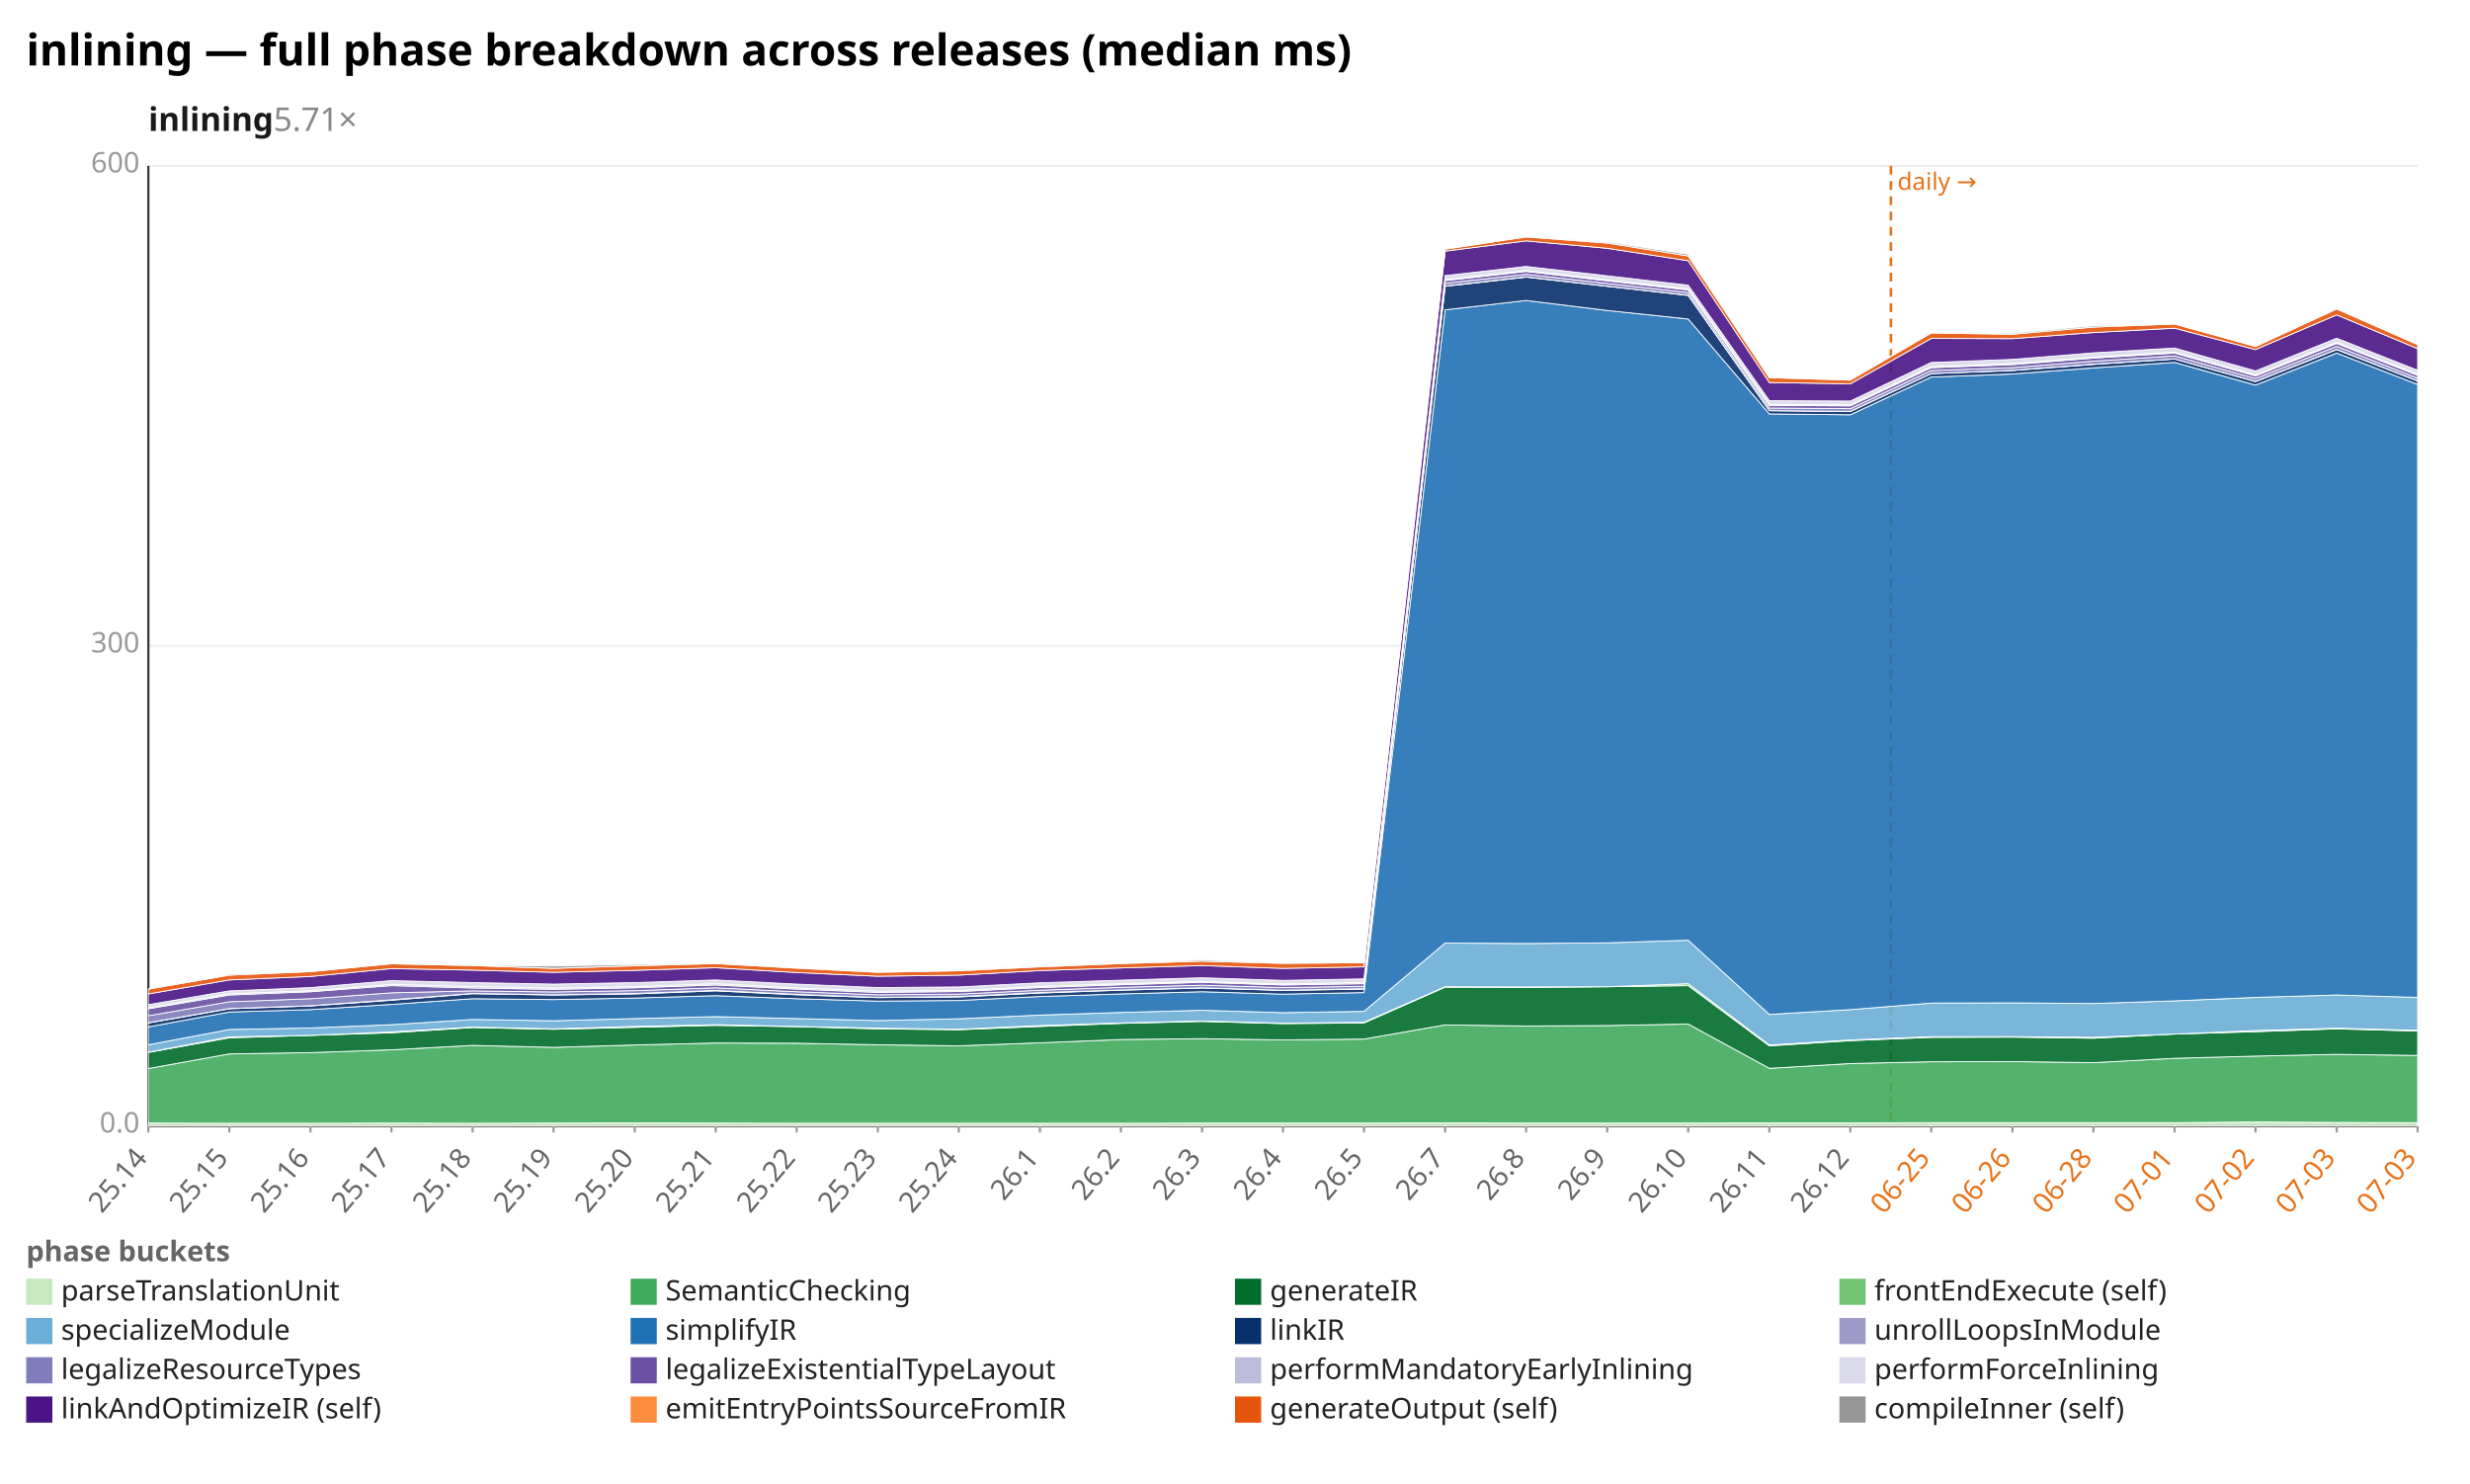
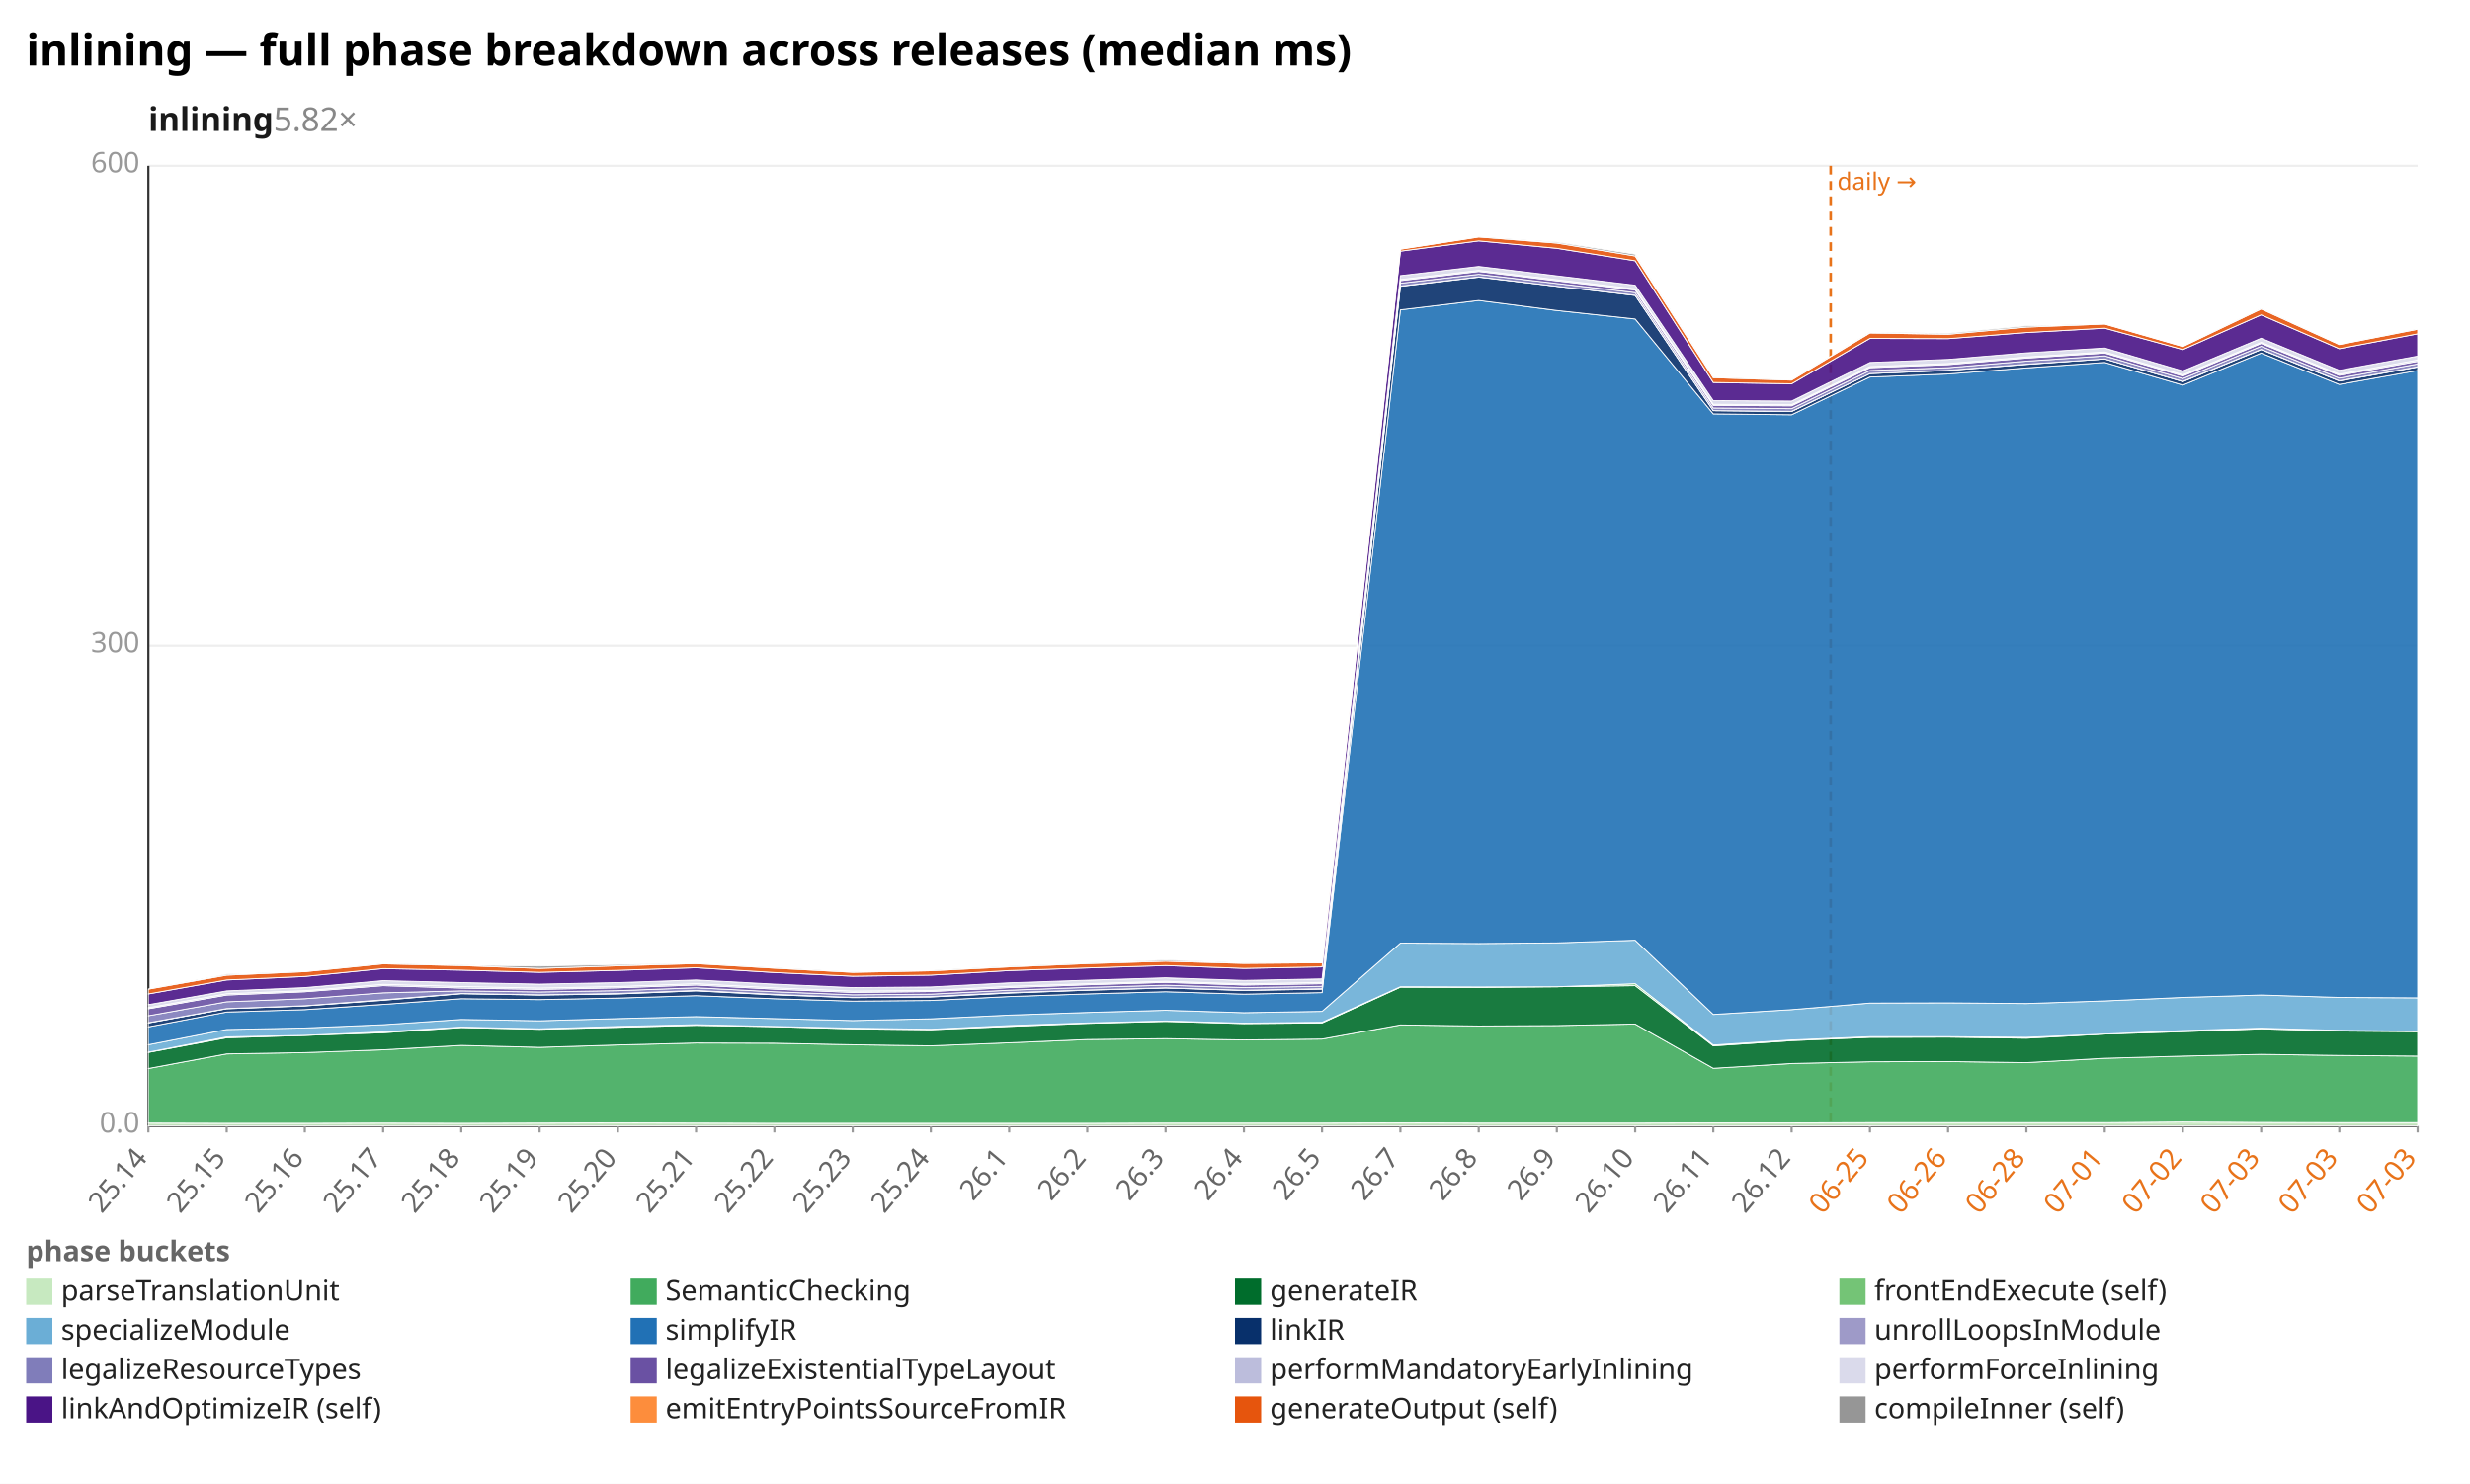
<svg xmlns="http://www.w3.org/2000/svg" width="1132" height="680" viewBox="0 0 1132 680" preserveAspectRatio="xMidYMid meet" font-family="sans-serif" font-size="13">
  <rect width="1132" height="680" fill="white" />
  <text x="12" y="30" font-size="20" font-weight="bold">inlining — full phase breakdown across releases (median ms)</text>
-   <text x="68" y="60" font-size="15" font-weight="600" fill="#1a1a1a">inlining<tspan fill="#888" font-weight="400" text-decoration="none">  5.71×</tspan>
+   <text x="68" y="60" font-size="15" font-weight="600" fill="#1a1a1a">inlining<tspan fill="#888" font-weight="400" text-decoration="none">  5.82×</tspan>
  </text>
  <line x1="68.0" y1="516.0" x2="1108.0" y2="516.0" stroke="#eee" />
  <text x="64.0" y="519.0" text-anchor="end" fill="#999">0.0</text>
  <line x1="68.0" y1="296.0" x2="1108.0" y2="296.0" stroke="#eee" />
  <text x="64.0" y="299.0" text-anchor="end" fill="#999">300</text>
  <line x1="68.0" y1="76.0" x2="1108.0" y2="76.0" stroke="#eee" />
  <text x="64.0" y="79.0" text-anchor="end" fill="#999">600</text>
  <line x1="68.0" y1="76.0" x2="68.0" y2="516.0" stroke="#333" />
  <line x1="68.0" y1="516.0" x2="1108.0" y2="516.0" stroke="#333" />
-   <line x1="866.6" y1="76.0" x2="866.6" y2="516.0" stroke="#e8731a" stroke-width="1.2" stroke-dasharray="4 3" />
-   <text x="869.6" y="87.0" fill="#e8731a" font-size="11">daily →</text>
+   <line x1="839.0" y1="76.0" x2="839.0" y2="516.0" stroke="#e8731a" stroke-width="1.2" stroke-dasharray="4 3" />
+   <text x="842.0" y="87.0" fill="#e8731a" font-size="11">daily →</text>
  <line x1="68.0" y1="516.0" x2="68.0" y2="519.0" stroke="#999" />
  <text x="68.0" y="531.0" text-anchor="end" fill="#666" transform="rotate(-50 68.0 531.0)">25.14</text>
-   <line x1="105.1" y1="516.0" x2="105.1" y2="519.0" stroke="#999" />
-   <text x="105.1" y="531.0" text-anchor="end" fill="#666" transform="rotate(-50 105.1 531.0)">25.15</text>
-   <line x1="142.3" y1="516.0" x2="142.3" y2="519.0" stroke="#999" />
-   <text x="142.3" y="531.0" text-anchor="end" fill="#666" transform="rotate(-50 142.3 531.0)">25.16</text>
-   <line x1="179.4" y1="516.0" x2="179.4" y2="519.0" stroke="#999" />
-   <text x="179.4" y="531.0" text-anchor="end" fill="#666" transform="rotate(-50 179.4 531.0)">25.17</text>
-   <line x1="216.6" y1="516.0" x2="216.6" y2="519.0" stroke="#999" />
-   <text x="216.6" y="531.0" text-anchor="end" fill="#666" transform="rotate(-50 216.6 531.0)">25.18</text>
-   <line x1="253.7" y1="516.0" x2="253.7" y2="519.0" stroke="#999" />
-   <text x="253.7" y="531.0" text-anchor="end" fill="#666" transform="rotate(-50 253.7 531.0)">25.19</text>
-   <line x1="290.9" y1="516.0" x2="290.9" y2="519.0" stroke="#999" />
-   <text x="290.9" y="531.0" text-anchor="end" fill="#666" transform="rotate(-50 290.9 531.0)">25.20</text>
-   <line x1="328.0" y1="516.0" x2="328.0" y2="519.0" stroke="#999" />
-   <text x="328.0" y="531.0" text-anchor="end" fill="#666" transform="rotate(-50 328.0 531.0)">25.21</text>
-   <line x1="365.1" y1="516.0" x2="365.1" y2="519.0" stroke="#999" />
-   <text x="365.1" y="531.0" text-anchor="end" fill="#666" transform="rotate(-50 365.1 531.0)">25.22</text>
-   <line x1="402.3" y1="516.0" x2="402.3" y2="519.0" stroke="#999" />
-   <text x="402.3" y="531.0" text-anchor="end" fill="#666" transform="rotate(-50 402.3 531.0)">25.23</text>
-   <line x1="439.4" y1="516.0" x2="439.4" y2="519.0" stroke="#999" />
-   <text x="439.4" y="531.0" text-anchor="end" fill="#666" transform="rotate(-50 439.4 531.0)">25.24</text>
-   <line x1="476.6" y1="516.0" x2="476.6" y2="519.0" stroke="#999" />
-   <text x="476.6" y="531.0" text-anchor="end" fill="#666" transform="rotate(-50 476.6 531.0)">26.1</text>
-   <line x1="513.7" y1="516.0" x2="513.7" y2="519.0" stroke="#999" />
-   <text x="513.7" y="531.0" text-anchor="end" fill="#666" transform="rotate(-50 513.7 531.0)">26.2</text>
-   <line x1="550.9" y1="516.0" x2="550.9" y2="519.0" stroke="#999" />
-   <text x="550.9" y="531.0" text-anchor="end" fill="#666" transform="rotate(-50 550.9 531.0)">26.3</text>
-   <line x1="588.0" y1="516.0" x2="588.0" y2="519.0" stroke="#999" />
-   <text x="588.0" y="531.0" text-anchor="end" fill="#666" transform="rotate(-50 588.0 531.0)">26.4</text>
-   <line x1="625.1" y1="516.0" x2="625.1" y2="519.0" stroke="#999" />
-   <text x="625.1" y="531.0" text-anchor="end" fill="#666" transform="rotate(-50 625.1 531.0)">26.5</text>
-   <line x1="662.3" y1="516.0" x2="662.3" y2="519.0" stroke="#999" />
-   <text x="662.3" y="531.0" text-anchor="end" fill="#666" transform="rotate(-50 662.3 531.0)">26.7</text>
-   <line x1="699.4" y1="516.0" x2="699.4" y2="519.0" stroke="#999" />
-   <text x="699.4" y="531.0" text-anchor="end" fill="#666" transform="rotate(-50 699.4 531.0)">26.8</text>
-   <line x1="736.6" y1="516.0" x2="736.6" y2="519.0" stroke="#999" />
-   <text x="736.6" y="531.0" text-anchor="end" fill="#666" transform="rotate(-50 736.6 531.0)">26.9</text>
-   <line x1="773.7" y1="516.0" x2="773.7" y2="519.0" stroke="#999" />
-   <text x="773.7" y="531.0" text-anchor="end" fill="#666" transform="rotate(-50 773.7 531.0)">26.10</text>
-   <line x1="810.9" y1="516.0" x2="810.9" y2="519.0" stroke="#999" />
-   <text x="810.9" y="531.0" text-anchor="end" fill="#666" transform="rotate(-50 810.9 531.0)">26.11</text>
-   <line x1="848.0" y1="516.0" x2="848.0" y2="519.0" stroke="#999" />
-   <text x="848.0" y="531.0" text-anchor="end" fill="#666" transform="rotate(-50 848.0 531.0)">26.12</text>
-   <line x1="885.1" y1="516.0" x2="885.1" y2="519.0" stroke="#999" />
-   <text x="885.1" y="531.0" text-anchor="end" fill="#e8731a" transform="rotate(-50 885.1 531.0)">06-25</text>
-   <line x1="922.3" y1="516.0" x2="922.3" y2="519.0" stroke="#999" />
-   <text x="922.3" y="531.0" text-anchor="end" fill="#e8731a" transform="rotate(-50 922.3 531.0)">06-26</text>
-   <line x1="959.4" y1="516.0" x2="959.4" y2="519.0" stroke="#999" />
-   <text x="959.4" y="531.0" text-anchor="end" fill="#e8731a" transform="rotate(-50 959.4 531.0)">06-28</text>
-   <line x1="996.6" y1="516.0" x2="996.6" y2="519.0" stroke="#999" />
-   <text x="996.6" y="531.0" text-anchor="end" fill="#e8731a" transform="rotate(-50 996.6 531.0)">07-01</text>
-   <line x1="1033.7" y1="516.0" x2="1033.7" y2="519.0" stroke="#999" />
-   <text x="1033.7" y="531.0" text-anchor="end" fill="#e8731a" transform="rotate(-50 1033.7 531.0)">07-02</text>
-   <line x1="1070.9" y1="516.0" x2="1070.9" y2="519.0" stroke="#999" />
-   <text x="1070.9" y="531.0" text-anchor="end" fill="#e8731a" transform="rotate(-50 1070.9 531.0)">07-03</text>
+   <line x1="103.9" y1="516.0" x2="103.9" y2="519.0" stroke="#999" />
+   <text x="103.9" y="531.0" text-anchor="end" fill="#666" transform="rotate(-50 103.9 531.0)">25.15</text>
+   <line x1="139.7" y1="516.0" x2="139.7" y2="519.0" stroke="#999" />
+   <text x="139.7" y="531.0" text-anchor="end" fill="#666" transform="rotate(-50 139.7 531.0)">25.16</text>
+   <line x1="175.6" y1="516.0" x2="175.6" y2="519.0" stroke="#999" />
+   <text x="175.6" y="531.0" text-anchor="end" fill="#666" transform="rotate(-50 175.6 531.0)">25.17</text>
+   <line x1="211.4" y1="516.0" x2="211.4" y2="519.0" stroke="#999" />
+   <text x="211.4" y="531.0" text-anchor="end" fill="#666" transform="rotate(-50 211.4 531.0)">25.18</text>
+   <line x1="247.3" y1="516.0" x2="247.3" y2="519.0" stroke="#999" />
+   <text x="247.3" y="531.0" text-anchor="end" fill="#666" transform="rotate(-50 247.3 531.0)">25.19</text>
+   <line x1="283.2" y1="516.0" x2="283.2" y2="519.0" stroke="#999" />
+   <text x="283.2" y="531.0" text-anchor="end" fill="#666" transform="rotate(-50 283.2 531.0)">25.20</text>
+   <line x1="319.0" y1="516.0" x2="319.0" y2="519.0" stroke="#999" />
+   <text x="319.0" y="531.0" text-anchor="end" fill="#666" transform="rotate(-50 319.0 531.0)">25.21</text>
+   <line x1="354.9" y1="516.0" x2="354.9" y2="519.0" stroke="#999" />
+   <text x="354.9" y="531.0" text-anchor="end" fill="#666" transform="rotate(-50 354.9 531.0)">25.22</text>
+   <line x1="390.8" y1="516.0" x2="390.8" y2="519.0" stroke="#999" />
+   <text x="390.8" y="531.0" text-anchor="end" fill="#666" transform="rotate(-50 390.8 531.0)">25.23</text>
+   <line x1="426.6" y1="516.0" x2="426.6" y2="519.0" stroke="#999" />
+   <text x="426.6" y="531.0" text-anchor="end" fill="#666" transform="rotate(-50 426.6 531.0)">25.24</text>
+   <line x1="462.5" y1="516.0" x2="462.5" y2="519.0" stroke="#999" />
+   <text x="462.5" y="531.0" text-anchor="end" fill="#666" transform="rotate(-50 462.5 531.0)">26.1</text>
+   <line x1="498.3" y1="516.0" x2="498.3" y2="519.0" stroke="#999" />
+   <text x="498.3" y="531.0" text-anchor="end" fill="#666" transform="rotate(-50 498.3 531.0)">26.2</text>
+   <line x1="534.2" y1="516.0" x2="534.2" y2="519.0" stroke="#999" />
+   <text x="534.2" y="531.0" text-anchor="end" fill="#666" transform="rotate(-50 534.2 531.0)">26.3</text>
+   <line x1="570.1" y1="516.0" x2="570.1" y2="519.0" stroke="#999" />
+   <text x="570.1" y="531.0" text-anchor="end" fill="#666" transform="rotate(-50 570.1 531.0)">26.4</text>
+   <line x1="605.9" y1="516.0" x2="605.9" y2="519.0" stroke="#999" />
+   <text x="605.9" y="531.0" text-anchor="end" fill="#666" transform="rotate(-50 605.9 531.0)">26.5</text>
+   <line x1="641.8" y1="516.0" x2="641.8" y2="519.0" stroke="#999" />
+   <text x="641.8" y="531.0" text-anchor="end" fill="#666" transform="rotate(-50 641.8 531.0)">26.7</text>
+   <line x1="677.7" y1="516.0" x2="677.7" y2="519.0" stroke="#999" />
+   <text x="677.7" y="531.0" text-anchor="end" fill="#666" transform="rotate(-50 677.7 531.0)">26.8</text>
+   <line x1="713.5" y1="516.0" x2="713.5" y2="519.0" stroke="#999" />
+   <text x="713.5" y="531.0" text-anchor="end" fill="#666" transform="rotate(-50 713.5 531.0)">26.9</text>
+   <line x1="749.4" y1="516.0" x2="749.4" y2="519.0" stroke="#999" />
+   <text x="749.4" y="531.0" text-anchor="end" fill="#666" transform="rotate(-50 749.4 531.0)">26.10</text>
+   <line x1="785.2" y1="516.0" x2="785.2" y2="519.0" stroke="#999" />
+   <text x="785.2" y="531.0" text-anchor="end" fill="#666" transform="rotate(-50 785.2 531.0)">26.11</text>
+   <line x1="821.1" y1="516.0" x2="821.1" y2="519.0" stroke="#999" />
+   <text x="821.1" y="531.0" text-anchor="end" fill="#666" transform="rotate(-50 821.1 531.0)">26.12</text>
+   <line x1="857.0" y1="516.0" x2="857.0" y2="519.0" stroke="#999" />
+   <text x="857.0" y="531.0" text-anchor="end" fill="#e8731a" transform="rotate(-50 857.0 531.0)">06-25</text>
+   <line x1="892.8" y1="516.0" x2="892.8" y2="519.0" stroke="#999" />
+   <text x="892.8" y="531.0" text-anchor="end" fill="#e8731a" transform="rotate(-50 892.8 531.0)">06-26</text>
+   <line x1="928.7" y1="516.0" x2="928.7" y2="519.0" stroke="#999" />
+   <text x="928.7" y="531.0" text-anchor="end" fill="#e8731a" transform="rotate(-50 928.7 531.0)">06-28</text>
+   <line x1="964.6" y1="516.0" x2="964.6" y2="519.0" stroke="#999" />
+   <text x="964.6" y="531.0" text-anchor="end" fill="#e8731a" transform="rotate(-50 964.6 531.0)">07-01</text>
+   <line x1="1000.4" y1="516.0" x2="1000.4" y2="519.0" stroke="#999" />
+   <text x="1000.4" y="531.0" text-anchor="end" fill="#e8731a" transform="rotate(-50 1000.4 531.0)">07-02</text>
+   <line x1="1036.3" y1="516.0" x2="1036.3" y2="519.0" stroke="#999" />
+   <text x="1036.3" y="531.0" text-anchor="end" fill="#e8731a" transform="rotate(-50 1036.3 531.0)">07-03</text>
+   <line x1="1072.1" y1="516.0" x2="1072.1" y2="519.0" stroke="#999" />
+   <text x="1072.1" y="531.0" text-anchor="end" fill="#e8731a" transform="rotate(-50 1072.1 531.0)">07-03</text>
  <line x1="1108.0" y1="516.0" x2="1108.0" y2="519.0" stroke="#999" />
  <text x="1108.0" y="531.0" text-anchor="end" fill="#e8731a" transform="rotate(-50 1108.0 531.0)">07-03</text>
-   <polygon points="68.0,514.7 105.1,514.8 142.3,514.8 179.4,514.7 216.6,514.8 253.7,514.7 290.9,514.6 328.0,514.7 365.1,514.8 402.3,514.8 439.4,514.8 476.6,514.8 513.7,514.8 550.9,514.7 588.0,514.7 625.1,514.7 662.3,514.6 699.4,514.7 736.6,514.7 773.7,514.7 810.9,514.6 848.0,514.6 885.1,514.5 922.3,514.5 959.4,514.5 996.6,514.5 1033.7,514.2 1070.9,514.4 1108.0,514.5 1108.0,516.0 1070.9,516.0 1033.7,516.0 996.6,516.0 959.4,516.0 922.3,516.0 885.1,516.0 848.0,516.0 810.9,516.0 773.7,516.0 736.6,516.0 699.4,516.0 662.3,516.0 625.1,516.0 588.0,516.0 550.9,516.0 513.7,516.0 476.6,516.0 439.4,516.0 402.3,516.0 365.1,516.0 328.0,516.0 290.9,516.0 253.7,516.0 216.6,516.0 179.4,516.0 142.3,516.0 105.1,516.0 68.0,516.0" fill="#c7e9c0" fill-opacity="0.9" stroke="#fff" stroke-width="0.4" />
-   <polygon points="68.0,489.7 105.1,483.0 142.3,482.4 179.4,481.1 216.6,479.1 253.7,480.0 290.9,478.9 328.0,478.0 365.1,478.1 402.3,478.8 439.4,479.3 476.6,477.9 513.7,476.4 550.9,476.0 588.0,476.6 625.1,476.2 662.3,469.7 699.4,470.2 736.6,470.0 773.7,469.3 810.9,489.6 848.0,487.4 885.1,486.6 922.3,486.5 959.4,487.0 996.6,485.0 1033.7,484.0 1070.9,483.2 1108.0,483.7 1108.0,514.5 1070.9,514.4 1033.7,514.2 996.6,514.5 959.4,514.5 922.3,514.5 885.1,514.5 848.0,514.6 810.9,514.6 773.7,514.7 736.6,514.7 699.4,514.7 662.3,514.6 625.1,514.7 588.0,514.7 550.9,514.7 513.7,514.8 476.6,514.8 439.4,514.8 402.3,514.8 365.1,514.8 328.0,514.7 290.9,514.6 253.7,514.7 216.6,514.8 179.4,514.7 142.3,514.8 105.1,514.8 68.0,514.7" fill="#41ab5d" fill-opacity="0.9" stroke="#fff" stroke-width="0.4" />
-   <polygon points="68.0,482.3 105.1,475.6 142.3,474.5 179.4,473.3 216.6,470.9 253.7,471.7 290.9,470.8 328.0,469.9 365.1,470.5 402.3,471.5 439.4,471.9 476.6,470.4 513.7,469.0 550.9,468.1 588.0,469.1 625.1,468.8 662.3,452.4 699.4,452.5 736.6,452.2 773.7,451.7 810.9,479.3 848.0,476.9 885.1,475.4 922.3,475.3 959.4,475.8 996.6,473.9 1033.7,472.8 1070.9,471.5 1108.0,472.5 1108.0,483.7 1070.9,483.2 1033.7,484.0 996.6,485.0 959.4,487.0 922.3,486.5 885.1,486.6 848.0,487.4 810.9,489.6 773.7,469.3 736.6,470.0 699.4,470.2 662.3,469.7 625.1,476.2 588.0,476.6 550.9,476.0 513.7,476.4 476.6,477.9 439.4,479.3 402.3,478.8 365.1,478.1 328.0,478.0 290.9,478.9 253.7,480.0 216.6,479.1 179.4,481.1 142.3,482.4 105.1,483.0 68.0,489.7" fill="#006d2c" fill-opacity="0.9" stroke="#fff" stroke-width="0.4" />
-   <polygon points="68.0,482.2 105.1,475.2 142.3,474.5 179.4,472.9 216.6,470.7 253.7,471.5 290.9,470.4 328.0,469.6 365.1,470.4 402.3,471.2 439.4,471.7 476.6,470.0 513.7,468.8 550.9,467.9 588.0,468.9 625.1,468.5 662.3,452.2 699.4,452.3 736.6,452.2 773.7,450.8 810.9,478.9 848.0,476.6 885.1,475.1 922.3,475.1 959.4,475.4 996.6,473.9 1033.7,472.3 1070.9,471.2 1108.0,472.2 1108.0,472.5 1070.9,471.5 1033.7,472.8 996.6,473.9 959.4,475.8 922.3,475.3 885.1,475.4 848.0,476.9 810.9,479.3 773.7,451.7 736.6,452.2 699.4,452.5 662.3,452.4 625.1,468.8 588.0,469.1 550.9,468.1 513.7,469.0 476.6,470.4 439.4,471.9 402.3,471.5 365.1,470.5 328.0,469.9 290.9,470.8 253.7,471.7 216.6,470.9 179.4,473.3 142.3,474.5 105.1,475.6 68.0,482.3" fill="#74c476" fill-opacity="0.9" stroke="#fff" stroke-width="0.4" />
-   <polygon points="68.0,478.8 105.1,471.8 142.3,471.1 179.4,469.6 216.6,467.2 253.7,467.8 290.9,466.8 328.0,465.9 365.1,466.8 402.3,467.7 439.4,466.9 476.6,465.2 513.7,464.0 550.9,463.0 588.0,464.1 625.1,463.5 662.3,432.2 699.4,432.4 736.6,432.1 773.7,430.9 810.9,464.9 848.0,462.7 885.1,459.7 922.3,459.6 959.4,459.9 996.6,458.7 1033.7,457.1 1070.9,456.0 1108.0,457.1 1108.0,472.2 1070.9,471.2 1033.7,472.3 996.6,473.9 959.4,475.4 922.3,475.1 885.1,475.1 848.0,476.6 810.9,478.9 773.7,450.8 736.6,452.2 699.4,452.3 662.3,452.2 625.1,468.5 588.0,468.9 550.9,467.9 513.7,468.8 476.6,470.0 439.4,471.7 402.3,471.2 365.1,470.4 328.0,469.6 290.9,470.4 253.7,471.5 216.6,470.7 179.4,472.9 142.3,474.5 105.1,475.2 68.0,482.2" fill="#6baed6" fill-opacity="0.9" stroke="#fff" stroke-width="0.4" />
-   <polygon points="68.0,470.6 105.1,463.8 142.3,462.7 179.4,460.3 216.6,457.7 253.7,458.1 290.9,457.4 328.0,456.3 365.1,457.7 402.3,458.8 439.4,458.5 476.6,456.7 513.7,455.5 550.9,454.5 588.0,455.6 625.1,454.9 662.3,142.0 699.4,137.7 736.6,142.3 773.7,146.2 810.9,189.7 848.0,190.1 885.1,172.8 922.3,171.4 959.4,168.6 996.6,166.1 1033.7,176.5 1070.9,161.8 1108.0,176.2 1108.0,457.1 1070.9,456.0 1033.7,457.1 996.6,458.7 959.4,459.9 922.3,459.6 885.1,459.7 848.0,462.7 810.9,464.9 773.7,430.9 736.6,432.1 699.4,432.4 662.3,432.2 625.1,463.5 588.0,464.1 550.9,463.0 513.7,464.0 476.6,465.2 439.4,466.9 402.3,467.7 365.1,466.8 328.0,465.9 290.9,466.8 253.7,467.8 216.6,467.2 179.4,469.6 142.3,471.1 105.1,471.8 68.0,478.8" fill="#2171b5" fill-opacity="0.9" stroke="#fff" stroke-width="0.4" />
-   <polygon points="68.0,468.8 105.1,462.3 142.3,461.0 179.4,458.4 216.6,455.4 253.7,456.0 290.9,455.5 328.0,454.1 365.1,455.9 402.3,457.2 439.4,456.9 476.6,455.1 513.7,453.8 550.9,452.8 588.0,453.9 625.1,453.3 662.3,131.2 699.4,127.0 736.6,131.2 773.7,135.4 810.9,188.2 848.0,188.6 885.1,171.2 922.3,169.8 959.4,167.0 996.6,164.5 1033.7,174.9 1070.9,160.2 1108.0,174.6 1108.0,176.2 1070.9,161.8 1033.7,176.5 996.6,166.1 959.4,168.6 922.3,171.4 885.1,172.8 848.0,190.1 810.9,189.7 773.7,146.2 736.6,142.3 699.4,137.7 662.3,142.0 625.1,454.9 588.0,455.6 550.9,454.5 513.7,455.5 476.6,456.7 439.4,458.5 402.3,458.8 365.1,457.7 328.0,456.3 290.9,457.4 253.7,458.1 216.6,457.7 179.4,460.3 142.3,462.7 105.1,463.8 68.0,470.6" fill="#08306b" fill-opacity="0.9" stroke="#fff" stroke-width="0.4" />
-   <polygon points="68.0,468.7 105.1,462.2 142.3,460.9 179.4,458.2 216.6,455.3 253.7,455.9 290.9,455.3 328.0,453.9 365.1,455.7 402.3,457.1 439.4,456.7 476.6,454.9 513.7,453.7 550.9,452.7 588.0,453.8 625.1,453.1 662.3,131.1 699.4,126.9 736.6,131.2 773.7,135.3 810.9,188.2 848.0,188.5 885.1,171.2 922.3,169.7 959.4,166.9 996.6,164.5 1033.7,174.8 1070.9,160.1 1108.0,174.5 1108.0,174.6 1070.9,160.2 1033.7,174.9 996.6,164.5 959.4,167.0 922.3,169.8 885.1,171.2 848.0,188.6 810.9,188.2 773.7,135.4 736.6,131.2 699.4,127.0 662.3,131.2 625.1,453.3 588.0,453.9 550.9,452.8 513.7,453.8 476.6,455.1 439.4,456.9 402.3,457.2 365.1,455.9 328.0,454.1 290.9,455.5 253.7,456.0 216.6,455.4 179.4,458.4 142.3,461.0 105.1,462.3 68.0,468.8" fill="#9e9ac8" fill-opacity="0.9" stroke="#fff" stroke-width="0.4" />
-   <polygon points="68.0,465.5 105.1,459.1 142.3,457.7 179.4,455.0 216.6,454.1 253.7,454.6 290.9,454.0 328.0,452.7 365.1,454.5 402.3,455.9 439.4,455.6 476.6,453.8 513.7,452.5 550.9,451.5 588.0,452.6 625.1,452.0 662.3,129.8 699.4,125.7 736.6,129.9 773.7,134.1 810.9,187.0 848.0,187.3 885.1,169.8 922.3,168.5 959.4,165.5 996.6,163.1 1033.7,173.5 1070.9,158.7 1108.0,173.3 1108.0,174.5 1070.9,160.1 1033.7,174.8 996.6,164.5 959.4,166.9 922.3,169.7 885.1,171.2 848.0,188.5 810.9,188.2 773.7,135.3 736.6,131.2 699.4,126.9 662.3,131.1 625.1,453.1 588.0,453.8 550.9,452.7 513.7,453.7 476.6,454.9 439.4,456.7 402.3,457.1 365.1,455.7 328.0,453.9 290.9,455.3 253.7,455.9 216.6,455.3 179.4,458.2 142.3,460.9 105.1,462.2 68.0,468.7" fill="#807dba" fill-opacity="0.9" stroke="#fff" stroke-width="0.4" />
-   <polygon points="68.0,462.3 105.1,456.0 142.3,454.5 179.4,451.7 216.6,452.8 253.7,453.4 290.9,452.7 328.0,451.4 365.1,453.3 402.3,454.8 439.4,454.4 476.6,452.6 513.7,451.3 550.9,450.2 588.0,451.4 625.1,450.8 662.3,128.6 699.4,124.4 736.6,128.7 773.7,132.9 810.9,185.8 848.0,186.0 885.1,168.5 922.3,167.1 959.4,164.1 996.6,161.8 1033.7,172.3 1070.9,157.4 1108.0,172.0 1108.0,173.3 1070.9,158.7 1033.7,173.5 996.6,163.1 959.4,165.5 922.3,168.5 885.1,169.8 848.0,187.3 810.9,187.0 773.7,134.1 736.6,129.9 699.4,125.7 662.3,129.8 625.1,452.0 588.0,452.6 550.9,451.5 513.7,452.5 476.6,453.8 439.4,455.6 402.3,455.9 365.1,454.5 328.0,452.7 290.9,454.0 253.7,454.6 216.6,454.1 179.4,455.0 142.3,457.7 105.1,459.1 68.0,465.5" fill="#6a51a3" fill-opacity="0.9" stroke="#fff" stroke-width="0.4" />
-   <polygon points="68.0,461.8 105.1,455.4 142.3,454.0 179.4,451.1 216.6,452.1 253.7,452.8 290.9,452.1 328.0,450.8 365.1,452.7 402.3,454.2 439.4,453.9 476.6,452.0 513.7,450.8 550.9,449.7 588.0,450.9 625.1,450.2 662.3,128.1 699.4,123.9 736.6,128.2 773.7,132.4 810.9,185.3 848.0,185.5 885.1,168.0 922.3,166.6 959.4,163.6 996.6,161.3 1033.7,171.8 1070.9,156.9 1108.0,171.5 1108.0,172.0 1070.9,157.4 1033.7,172.3 996.6,161.8 959.4,164.1 922.3,167.1 885.1,168.5 848.0,186.0 810.9,185.8 773.7,132.9 736.6,128.7 699.4,124.4 662.3,128.6 625.1,450.8 588.0,451.4 550.9,450.2 513.7,451.3 476.6,452.6 439.4,454.4 402.3,454.8 365.1,453.3 328.0,451.4 290.9,452.7 253.7,453.4 216.6,452.8 179.4,451.7 142.3,454.5 105.1,456.0 68.0,462.3" fill="#bcbddc" fill-opacity="0.9" stroke="#fff" stroke-width="0.4" />
-   <polygon points="68.0,460.4 105.1,454.1 142.3,452.6 179.4,449.4 216.6,450.3 253.7,451.0 290.9,450.3 328.0,449.1 365.1,451.0 402.3,452.6 439.4,452.3 476.6,450.4 513.7,449.2 550.9,448.1 588.0,449.3 625.1,448.6 662.3,126.3 699.4,122.1 736.6,126.4 773.7,130.7 810.9,183.6 848.0,183.8 885.1,166.1 922.3,164.7 959.4,161.7 996.6,159.5 1033.7,170.0 1070.9,155.0 1108.0,169.7 1108.0,171.5 1070.9,156.9 1033.7,171.8 996.6,161.3 959.4,163.6 922.3,166.6 885.1,168.0 848.0,185.5 810.9,185.3 773.7,132.4 736.6,128.2 699.4,123.9 662.3,128.1 625.1,450.2 588.0,450.9 550.9,449.7 513.7,450.8 476.6,452.0 439.4,453.9 402.3,454.2 365.1,452.7 328.0,450.8 290.9,452.1 253.7,452.8 216.6,452.1 179.4,451.1 142.3,454.0 105.1,455.4 68.0,461.8" fill="#dadaeb" fill-opacity="0.9" stroke="#fff" stroke-width="0.4" />
-   <polygon points="68.0,455.5 105.1,449.1 142.3,447.5 179.4,443.9 216.6,444.6 253.7,445.6 290.9,444.7 328.0,443.5 365.1,445.7 402.3,447.4 439.4,446.9 476.6,444.8 513.7,443.6 550.9,442.5 588.0,443.8 625.1,443.1 662.3,115.1 699.4,110.4 736.6,113.8 773.7,119.5 810.9,175.3 848.0,175.9 885.1,155.1 922.3,155.2 959.4,152.4 996.6,150.4 1033.7,160.2 1070.9,144.3 1108.0,159.8 1108.0,169.7 1070.9,155.0 1033.7,170.0 996.6,159.5 959.4,161.7 922.3,164.7 885.1,166.1 848.0,183.8 810.9,183.6 773.7,130.7 736.6,126.4 699.4,122.1 662.3,126.3 625.1,448.6 588.0,449.3 550.9,448.1 513.7,449.2 476.6,450.4 439.4,452.3 402.3,452.6 365.1,451.0 328.0,449.1 290.9,450.3 253.7,451.0 216.6,450.3 179.4,449.4 142.3,452.6 105.1,454.1 68.0,460.4" fill="#4a1486" fill-opacity="0.9" stroke="#fff" stroke-width="0.4" />
-   <polygon points="68.0,453.3 105.1,446.9 142.3,445.3 179.4,441.7 216.6,442.5 253.7,443.8 290.9,442.6 328.0,441.6 365.1,443.7 402.3,445.6 439.4,444.9 476.6,443.1 513.7,441.6 550.9,440.5 588.0,441.5 625.1,441.2 662.3,114.2 699.4,108.6 736.6,111.4 773.7,117.3 810.9,173.1 848.0,174.2 885.1,152.6 922.3,153.2 959.4,149.9 996.6,148.5 1033.7,158.8 1070.9,141.6 1108.0,157.9 1108.0,159.8 1070.9,144.3 1033.7,160.2 996.6,150.4 959.4,152.4 922.3,155.2 885.1,155.1 848.0,175.9 810.9,175.3 773.7,119.5 736.6,113.8 699.4,110.4 662.3,115.1 625.1,443.1 588.0,443.8 550.9,442.5 513.7,443.6 476.6,444.8 439.4,446.9 402.3,447.4 365.1,445.7 328.0,443.5 290.9,444.7 253.7,445.6 216.6,444.6 179.4,443.9 142.3,447.5 105.1,449.1 68.0,455.5" fill="#e6550d" fill-opacity="0.9" stroke="#fff" stroke-width="0.4" />
-   <polygon points="68.0,453.3 105.1,446.4 142.3,445.3 179.4,441.6 216.6,442.3 253.7,442.7 290.9,442.0 328.0,441.6 365.1,443.5 402.3,445.4 439.4,444.7 476.6,442.8 513.7,441.5 550.9,439.9 588.0,441.3 625.1,441.2 662.3,114.2 699.4,108.6 736.6,110.9 773.7,116.5 810.9,172.9 848.0,174.2 885.1,152.3 922.3,152.7 959.4,149.3 996.6,148.5 1033.7,158.8 1070.9,141.4 1108.0,157.9 1108.0,157.9 1070.9,141.6 1033.7,158.8 996.6,148.5 959.4,149.9 922.3,153.2 885.1,152.6 848.0,174.2 810.9,173.1 773.7,117.3 736.6,111.4 699.4,108.6 662.3,114.2 625.1,441.2 588.0,441.5 550.9,440.5 513.7,441.6 476.6,443.1 439.4,444.9 402.3,445.6 365.1,443.7 328.0,441.6 290.9,442.6 253.7,443.8 216.6,442.5 179.4,441.7 142.3,445.3 105.1,446.9 68.0,453.3" fill="#969696" fill-opacity="0.9" stroke="#fff" stroke-width="0.4" />
+   <polygon points="68.0,514.7 103.9,514.8 139.7,514.8 175.6,514.7 211.4,514.8 247.3,514.7 283.2,514.6 319.0,514.7 354.9,514.8 390.8,514.8 426.6,514.8 462.5,514.8 498.3,514.8 534.2,514.7 570.1,514.7 605.9,514.7 641.8,514.6 677.7,514.7 713.5,514.7 749.4,514.7 785.2,514.6 821.1,514.6 857.0,514.5 892.8,514.5 928.7,514.5 964.6,514.5 1000.4,514.2 1036.3,514.4 1072.1,514.5 1108.0,514.5 1108.0,516.0 1072.1,516.0 1036.3,516.0 1000.4,516.0 964.6,516.0 928.7,516.0 892.8,516.0 857.0,516.0 821.1,516.0 785.2,516.0 749.4,516.0 713.5,516.0 677.7,516.0 641.8,516.0 605.9,516.0 570.1,516.0 534.2,516.0 498.3,516.0 462.5,516.0 426.6,516.0 390.8,516.0 354.9,516.0 319.0,516.0 283.2,516.0 247.3,516.0 211.4,516.0 175.6,516.0 139.7,516.0 103.9,516.0 68.0,516.0" fill="#c7e9c0" fill-opacity="0.9" stroke="#fff" stroke-width="0.4" />
+   <polygon points="68.0,489.7 103.9,483.0 139.7,482.4 175.6,481.1 211.4,479.1 247.3,480.0 283.2,478.9 319.0,478.0 354.9,478.1 390.8,478.8 426.6,479.3 462.5,477.9 498.3,476.4 534.2,476.0 570.1,476.6 605.9,476.2 641.8,469.7 677.7,470.2 713.5,470.0 749.4,469.3 785.2,489.6 821.1,487.4 857.0,486.6 892.8,486.5 928.7,487.0 964.6,485.0 1000.4,484.0 1036.3,483.2 1072.1,483.7 1108.0,484.0 1108.0,514.5 1072.1,514.5 1036.3,514.4 1000.4,514.2 964.6,514.5 928.7,514.5 892.8,514.5 857.0,514.5 821.1,514.6 785.2,514.6 749.4,514.7 713.5,514.7 677.7,514.7 641.8,514.6 605.9,514.7 570.1,514.7 534.2,514.7 498.3,514.8 462.5,514.8 426.6,514.8 390.8,514.8 354.9,514.8 319.0,514.7 283.2,514.6 247.3,514.7 211.4,514.8 175.6,514.7 139.7,514.8 103.9,514.8 68.0,514.7" fill="#41ab5d" fill-opacity="0.9" stroke="#fff" stroke-width="0.4" />
+   <polygon points="68.0,482.3 103.9,475.6 139.7,474.5 175.6,473.3 211.4,470.9 247.3,471.7 283.2,470.8 319.0,469.9 354.9,470.5 390.8,471.5 426.6,471.9 462.5,470.4 498.3,469.0 534.2,468.1 570.1,469.1 605.9,468.8 641.8,452.4 677.7,452.5 713.5,452.2 749.4,451.7 785.2,479.3 821.1,476.9 857.0,475.4 892.8,475.3 928.7,475.8 964.6,473.9 1000.4,472.8 1036.3,471.5 1072.1,472.5 1108.0,472.8 1108.0,484.0 1072.1,483.7 1036.3,483.2 1000.4,484.0 964.6,485.0 928.7,487.0 892.8,486.5 857.0,486.6 821.1,487.4 785.2,489.6 749.4,469.3 713.5,470.0 677.7,470.2 641.8,469.7 605.9,476.2 570.1,476.6 534.2,476.0 498.3,476.4 462.5,477.9 426.6,479.3 390.8,478.8 354.9,478.1 319.0,478.0 283.2,478.9 247.3,480.0 211.4,479.1 175.6,481.1 139.7,482.4 103.9,483.0 68.0,489.7" fill="#006d2c" fill-opacity="0.9" stroke="#fff" stroke-width="0.4" />
+   <polygon points="68.0,482.2 103.9,475.2 139.7,474.5 175.6,472.9 211.4,470.7 247.3,471.5 283.2,470.4 319.0,469.6 354.9,470.4 390.8,471.2 426.6,471.7 462.5,470.0 498.3,468.8 534.2,467.9 570.1,468.9 605.9,468.5 641.8,452.2 677.7,452.3 713.5,452.2 749.4,450.8 785.2,478.9 821.1,476.6 857.0,475.1 892.8,475.1 928.7,475.4 964.6,473.9 1000.4,472.3 1036.3,471.2 1072.1,472.2 1108.0,472.6 1108.0,472.8 1072.1,472.5 1036.3,471.5 1000.4,472.8 964.6,473.9 928.7,475.8 892.8,475.3 857.0,475.4 821.1,476.9 785.2,479.3 749.4,451.7 713.5,452.2 677.7,452.5 641.8,452.4 605.9,468.8 570.1,469.1 534.2,468.1 498.3,469.0 462.5,470.4 426.6,471.9 390.8,471.5 354.9,470.5 319.0,469.9 283.2,470.8 247.3,471.7 211.4,470.9 175.6,473.3 139.7,474.5 103.9,475.6 68.0,482.3" fill="#74c476" fill-opacity="0.9" stroke="#fff" stroke-width="0.4" />
+   <polygon points="68.0,478.8 103.9,471.8 139.7,471.1 175.6,469.6 211.4,467.2 247.3,467.8 283.2,466.8 319.0,465.9 354.9,466.8 390.8,467.7 426.6,466.9 462.5,465.2 498.3,464.0 534.2,463.0 570.1,464.1 605.9,463.5 641.8,432.2 677.7,432.4 713.5,432.1 749.4,430.9 785.2,464.9 821.1,462.7 857.0,459.7 892.8,459.6 928.7,459.9 964.6,458.7 1000.4,457.1 1036.3,456.0 1072.1,457.1 1108.0,457.3 1108.0,472.6 1072.1,472.2 1036.3,471.2 1000.4,472.3 964.6,473.9 928.7,475.4 892.8,475.1 857.0,475.1 821.1,476.6 785.2,478.9 749.4,450.8 713.5,452.2 677.7,452.3 641.8,452.2 605.9,468.5 570.1,468.9 534.2,467.9 498.3,468.8 462.5,470.0 426.6,471.7 390.8,471.2 354.9,470.4 319.0,469.6 283.2,470.4 247.3,471.5 211.4,470.7 175.6,472.9 139.7,474.5 103.9,475.2 68.0,482.2" fill="#6baed6" fill-opacity="0.9" stroke="#fff" stroke-width="0.4" />
+   <polygon points="68.0,470.6 103.9,463.8 139.7,462.7 175.6,460.3 211.4,457.7 247.3,458.1 283.2,457.4 319.0,456.3 354.9,457.7 390.8,458.8 426.6,458.5 462.5,456.7 498.3,455.5 534.2,454.5 570.1,455.6 605.9,454.9 641.8,142.0 677.7,137.7 713.5,142.3 749.4,146.2 785.2,189.7 821.1,190.1 857.0,172.8 892.8,171.4 928.7,168.6 964.6,166.1 1000.4,176.5 1036.3,161.8 1072.1,176.2 1108.0,169.8 1108.0,457.3 1072.1,457.1 1036.3,456.0 1000.4,457.1 964.6,458.7 928.7,459.9 892.8,459.6 857.0,459.7 821.1,462.7 785.2,464.9 749.4,430.9 713.5,432.1 677.7,432.4 641.8,432.2 605.9,463.5 570.1,464.1 534.2,463.0 498.3,464.0 462.5,465.2 426.6,466.9 390.8,467.7 354.9,466.8 319.0,465.9 283.2,466.8 247.3,467.8 211.4,467.2 175.6,469.6 139.7,471.1 103.9,471.8 68.0,478.8" fill="#2171b5" fill-opacity="0.9" stroke="#fff" stroke-width="0.4" />
+   <polygon points="68.0,468.8 103.9,462.3 139.7,461.0 175.6,458.4 211.4,455.4 247.3,456.0 283.2,455.5 319.0,454.1 354.9,455.9 390.8,457.2 426.6,456.9 462.5,455.1 498.3,453.8 534.2,452.8 570.1,453.9 605.9,453.3 641.8,131.2 677.7,127.0 713.5,131.2 749.4,135.4 785.2,188.2 821.1,188.6 857.0,171.2 892.8,169.8 928.7,167.0 964.6,164.5 1000.4,174.9 1036.3,160.2 1072.1,174.6 1108.0,168.2 1108.0,169.8 1072.1,176.2 1036.3,161.8 1000.4,176.5 964.6,166.1 928.7,168.6 892.8,171.4 857.0,172.8 821.1,190.1 785.2,189.7 749.4,146.2 713.5,142.3 677.7,137.7 641.8,142.0 605.9,454.9 570.1,455.6 534.2,454.5 498.3,455.5 462.5,456.7 426.6,458.5 390.8,458.8 354.9,457.7 319.0,456.3 283.2,457.4 247.3,458.1 211.4,457.7 175.6,460.3 139.7,462.7 103.9,463.8 68.0,470.6" fill="#08306b" fill-opacity="0.9" stroke="#fff" stroke-width="0.4" />
+   <polygon points="68.0,468.7 103.9,462.2 139.7,460.9 175.6,458.2 211.4,455.3 247.3,455.9 283.2,455.3 319.0,453.9 354.9,455.7 390.8,457.1 426.6,456.7 462.5,454.9 498.3,453.7 534.2,452.7 570.1,453.8 605.9,453.1 641.8,131.1 677.7,126.9 713.5,131.2 749.4,135.3 785.2,188.2 821.1,188.5 857.0,171.2 892.8,169.7 928.7,166.9 964.6,164.5 1000.4,174.8 1036.3,160.1 1072.1,174.5 1108.0,168.1 1108.0,168.2 1072.1,174.6 1036.3,160.2 1000.4,174.9 964.6,164.5 928.7,167.0 892.8,169.8 857.0,171.2 821.1,188.6 785.2,188.2 749.4,135.4 713.5,131.2 677.7,127.0 641.8,131.2 605.9,453.3 570.1,453.9 534.2,452.8 498.3,453.8 462.5,455.1 426.6,456.9 390.8,457.2 354.9,455.9 319.0,454.1 283.2,455.5 247.3,456.0 211.4,455.4 175.6,458.4 139.7,461.0 103.9,462.3 68.0,468.8" fill="#9e9ac8" fill-opacity="0.9" stroke="#fff" stroke-width="0.4" />
+   <polygon points="68.0,465.5 103.9,459.1 139.7,457.7 175.6,455.0 211.4,454.1 247.3,454.6 283.2,454.0 319.0,452.7 354.9,454.5 390.8,455.9 426.6,455.6 462.5,453.8 498.3,452.5 534.2,451.5 570.1,452.6 605.9,452.0 641.8,129.8 677.7,125.7 713.5,129.9 749.4,134.1 785.2,187.0 821.1,187.3 857.0,169.8 892.8,168.5 928.7,165.5 964.6,163.1 1000.4,173.5 1036.3,158.7 1072.1,173.3 1108.0,166.8 1108.0,168.1 1072.1,174.5 1036.3,160.1 1000.4,174.8 964.6,164.5 928.7,166.9 892.8,169.7 857.0,171.2 821.1,188.5 785.2,188.2 749.4,135.3 713.5,131.2 677.7,126.9 641.8,131.1 605.9,453.1 570.1,453.8 534.2,452.7 498.3,453.7 462.5,454.9 426.6,456.7 390.8,457.1 354.9,455.7 319.0,453.9 283.2,455.3 247.3,455.9 211.4,455.3 175.6,458.2 139.7,460.9 103.9,462.2 68.0,468.7" fill="#807dba" fill-opacity="0.9" stroke="#fff" stroke-width="0.4" />
+   <polygon points="68.0,462.3 103.9,456.0 139.7,454.5 175.6,451.7 211.4,452.8 247.3,453.4 283.2,452.7 319.0,451.4 354.9,453.3 390.8,454.8 426.6,454.4 462.5,452.6 498.3,451.3 534.2,450.2 570.1,451.4 605.9,450.8 641.8,128.6 677.7,124.4 713.5,128.7 749.4,132.9 785.2,185.8 821.1,186.0 857.0,168.5 892.8,167.1 928.7,164.1 964.6,161.8 1000.4,172.3 1036.3,157.4 1072.1,172.0 1108.0,165.6 1108.0,166.8 1072.1,173.3 1036.3,158.7 1000.4,173.5 964.6,163.1 928.7,165.5 892.8,168.5 857.0,169.8 821.1,187.3 785.2,187.0 749.4,134.1 713.5,129.9 677.7,125.7 641.8,129.8 605.9,452.0 570.1,452.6 534.2,451.5 498.3,452.5 462.5,453.8 426.6,455.6 390.8,455.9 354.9,454.5 319.0,452.7 283.2,454.0 247.3,454.6 211.4,454.1 175.6,455.0 139.7,457.7 103.9,459.1 68.0,465.5" fill="#6a51a3" fill-opacity="0.9" stroke="#fff" stroke-width="0.4" />
+   <polygon points="68.0,461.8 103.9,455.4 139.7,454.0 175.6,451.1 211.4,452.1 247.3,452.8 283.2,452.1 319.0,450.8 354.9,452.7 390.8,454.2 426.6,453.9 462.5,452.0 498.3,450.8 534.2,449.7 570.1,450.9 605.9,450.2 641.8,128.1 677.7,123.9 713.5,128.2 749.4,132.4 785.2,185.3 821.1,185.5 857.0,168.0 892.8,166.6 928.7,163.6 964.6,161.3 1000.4,171.8 1036.3,156.9 1072.1,171.5 1108.0,165.0 1108.0,165.6 1072.1,172.0 1036.3,157.4 1000.4,172.3 964.6,161.8 928.7,164.1 892.8,167.1 857.0,168.5 821.1,186.0 785.2,185.8 749.4,132.9 713.5,128.7 677.7,124.4 641.8,128.6 605.9,450.8 570.1,451.4 534.2,450.2 498.3,451.3 462.5,452.6 426.6,454.4 390.8,454.8 354.9,453.3 319.0,451.4 283.2,452.7 247.3,453.4 211.4,452.8 175.6,451.7 139.7,454.5 103.9,456.0 68.0,462.3" fill="#bcbddc" fill-opacity="0.9" stroke="#fff" stroke-width="0.4" />
+   <polygon points="68.0,460.4 103.9,454.1 139.7,452.6 175.6,449.4 211.4,450.3 247.3,451.0 283.2,450.3 319.0,449.1 354.9,451.0 390.8,452.6 426.6,452.3 462.5,450.4 498.3,449.2 534.2,448.1 570.1,449.3 605.9,448.6 641.8,126.3 677.7,122.1 713.5,126.4 749.4,130.7 785.2,183.6 821.1,183.8 857.0,166.1 892.8,164.7 928.7,161.7 964.6,159.5 1000.4,170.0 1036.3,155.0 1072.1,169.7 1108.0,163.2 1108.0,165.0 1072.1,171.5 1036.3,156.9 1000.4,171.8 964.6,161.3 928.7,163.6 892.8,166.6 857.0,168.0 821.1,185.5 785.2,185.3 749.4,132.4 713.5,128.2 677.7,123.9 641.8,128.1 605.9,450.2 570.1,450.9 534.2,449.7 498.3,450.8 462.5,452.0 426.6,453.9 390.8,454.2 354.9,452.7 319.0,450.8 283.2,452.1 247.3,452.8 211.4,452.1 175.6,451.1 139.7,454.0 103.9,455.4 68.0,461.8" fill="#dadaeb" fill-opacity="0.9" stroke="#fff" stroke-width="0.4" />
+   <polygon points="68.0,455.5 103.9,449.1 139.7,447.5 175.6,443.9 211.4,444.6 247.3,445.6 283.2,444.7 319.0,443.5 354.9,445.7 390.8,447.4 426.6,446.9 462.5,444.8 498.3,443.6 534.2,442.5 570.1,443.8 605.9,443.1 641.8,115.1 677.7,110.4 713.5,113.8 749.4,119.5 785.2,175.3 821.1,175.9 857.0,155.1 892.8,155.2 928.7,152.4 964.6,150.4 1000.4,160.2 1036.3,144.3 1072.1,159.8 1108.0,153.0 1108.0,163.2 1072.1,169.7 1036.3,155.0 1000.4,170.0 964.6,159.5 928.7,161.7 892.8,164.7 857.0,166.1 821.1,183.8 785.2,183.6 749.4,130.7 713.5,126.4 677.7,122.1 641.8,126.3 605.9,448.6 570.1,449.3 534.2,448.1 498.3,449.2 462.5,450.4 426.6,452.3 390.8,452.6 354.9,451.0 319.0,449.1 283.2,450.3 247.3,451.0 211.4,450.3 175.6,449.4 139.7,452.6 103.9,454.1 68.0,460.4" fill="#4a1486" fill-opacity="0.9" stroke="#fff" stroke-width="0.4" />
+   <polygon points="68.0,453.3 103.9,446.9 139.7,445.3 175.6,441.7 211.4,442.5 247.3,443.8 283.2,442.6 319.0,441.6 354.9,443.7 390.8,445.6 426.6,444.9 462.5,443.1 498.3,441.6 534.2,440.5 570.1,441.5 605.9,441.2 641.8,114.2 677.7,108.6 713.5,111.4 749.4,117.3 785.2,173.1 821.1,174.2 857.0,152.6 892.8,153.2 928.7,149.9 964.6,148.5 1000.4,158.8 1036.3,141.6 1072.1,157.9 1108.0,150.9 1108.0,153.0 1072.1,159.8 1036.3,144.3 1000.4,160.2 964.6,150.4 928.7,152.4 892.8,155.2 857.0,155.1 821.1,175.9 785.2,175.3 749.4,119.5 713.5,113.8 677.7,110.4 641.8,115.1 605.9,443.1 570.1,443.8 534.2,442.5 498.3,443.6 462.5,444.8 426.6,446.9 390.8,447.4 354.9,445.7 319.0,443.5 283.2,444.7 247.3,445.6 211.4,444.6 175.6,443.9 139.7,447.5 103.9,449.1 68.0,455.5" fill="#e6550d" fill-opacity="0.9" stroke="#fff" stroke-width="0.4" />
+   <polygon points="68.0,453.3 103.9,446.4 139.7,445.3 175.6,441.6 211.4,442.3 247.3,442.7 283.2,442.0 319.0,441.6 354.9,443.5 390.8,445.4 426.6,444.7 462.5,442.8 498.3,441.5 534.2,439.9 570.1,441.3 605.9,441.2 641.8,114.2 677.7,108.6 713.5,110.9 749.4,116.5 785.2,172.9 821.1,174.2 857.0,152.3 892.8,152.7 928.7,149.3 964.6,148.5 1000.4,158.8 1036.3,141.4 1072.1,157.9 1108.0,150.8 1108.0,150.9 1072.1,157.9 1036.3,141.6 1000.4,158.8 964.6,148.5 928.7,149.9 892.8,153.2 857.0,152.6 821.1,174.2 785.2,173.1 749.4,117.3 713.5,111.4 677.7,108.6 641.8,114.2 605.9,441.2 570.1,441.5 534.2,440.5 498.3,441.6 462.5,443.1 426.6,444.9 390.8,445.6 354.9,443.7 319.0,441.6 283.2,442.6 247.3,443.8 211.4,442.5 175.6,441.7 139.7,445.3 103.9,446.9 68.0,453.3" fill="#969696" fill-opacity="0.9" stroke="#fff" stroke-width="0.4" />
  <text x="12" y="578" fill="#666" font-weight="600">phase buckets</text>
  <rect x="12" y="586" width="12" height="12" fill="#c7e9c0" />
  <text x="28" y="596" fill="#222">parseTranslationUnit</text>
  <rect x="289" y="586" width="12" height="12" fill="#41ab5d" />
  <text x="305" y="596" fill="#222">SemanticChecking</text>
  <rect x="566" y="586" width="12" height="12" fill="#006d2c" />
  <text x="582" y="596" fill="#222">generateIR</text>
  <rect x="843" y="586" width="12" height="12" fill="#74c476" />
  <text x="859" y="596" fill="#222">frontEndExecute (self)</text>
  <rect x="12" y="604" width="12" height="12" fill="#6baed6" />
  <text x="28" y="614" fill="#222">specializeModule</text>
  <rect x="289" y="604" width="12" height="12" fill="#2171b5" />
  <text x="305" y="614" fill="#222">simplifyIR</text>
  <rect x="566" y="604" width="12" height="12" fill="#08306b" />
  <text x="582" y="614" fill="#222">linkIR</text>
  <rect x="843" y="604" width="12" height="12" fill="#9e9ac8" />
  <text x="859" y="614" fill="#222">unrollLoopsInModule</text>
  <rect x="12" y="622" width="12" height="12" fill="#807dba" />
  <text x="28" y="632" fill="#222">legalizeResourceTypes</text>
  <rect x="289" y="622" width="12" height="12" fill="#6a51a3" />
  <text x="305" y="632" fill="#222">legalizeExistentialTypeLayout</text>
  <rect x="566" y="622" width="12" height="12" fill="#bcbddc" />
  <text x="582" y="632" fill="#222">performMandatoryEarlyInlining</text>
  <rect x="843" y="622" width="12" height="12" fill="#dadaeb" />
  <text x="859" y="632" fill="#222">performForceInlining</text>
  <rect x="12" y="640" width="12" height="12" fill="#4a1486" />
  <text x="28" y="650" fill="#222">linkAndOptimizeIR (self)</text>
  <rect x="289" y="640" width="12" height="12" fill="#fd8d3c" />
  <text x="305" y="650" fill="#222">emitEntryPointsSourceFromIR</text>
  <rect x="566" y="640" width="12" height="12" fill="#e6550d" />
  <text x="582" y="650" fill="#222">generateOutput (self)</text>
  <rect x="843" y="640" width="12" height="12" fill="#969696" />
  <text x="859" y="650" fill="#222">compileInner (self)</text>
</svg>
